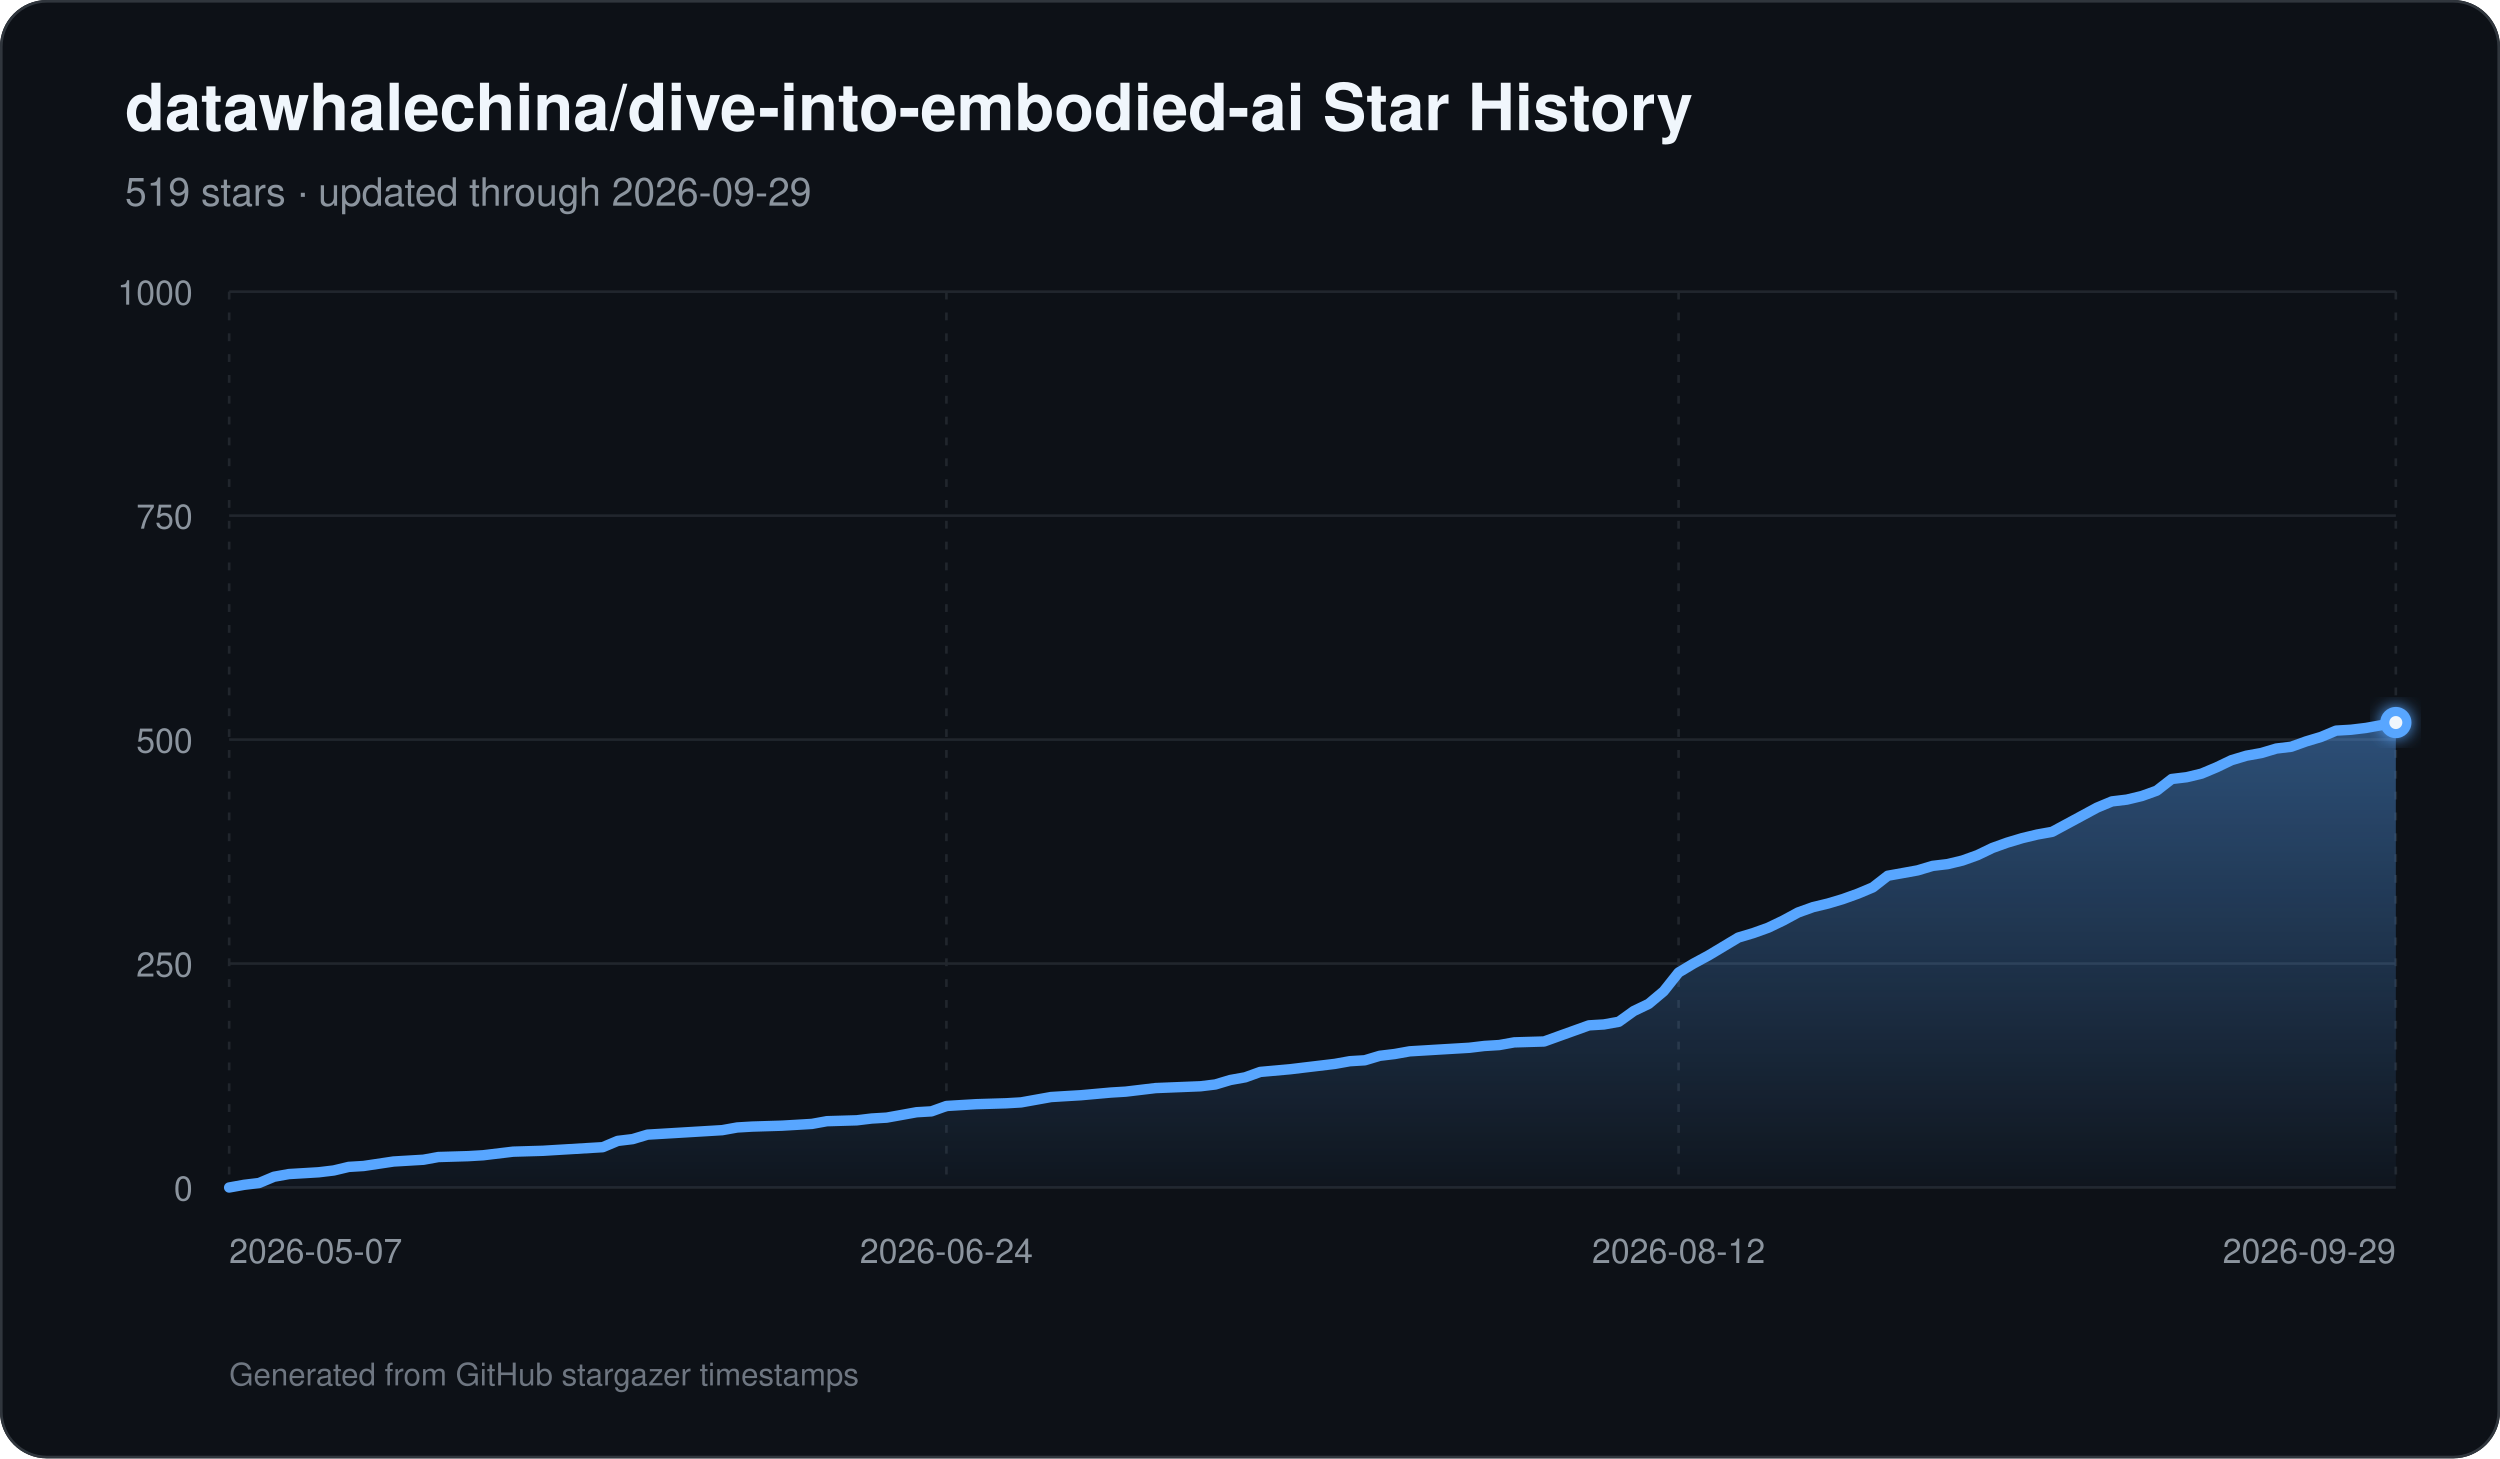
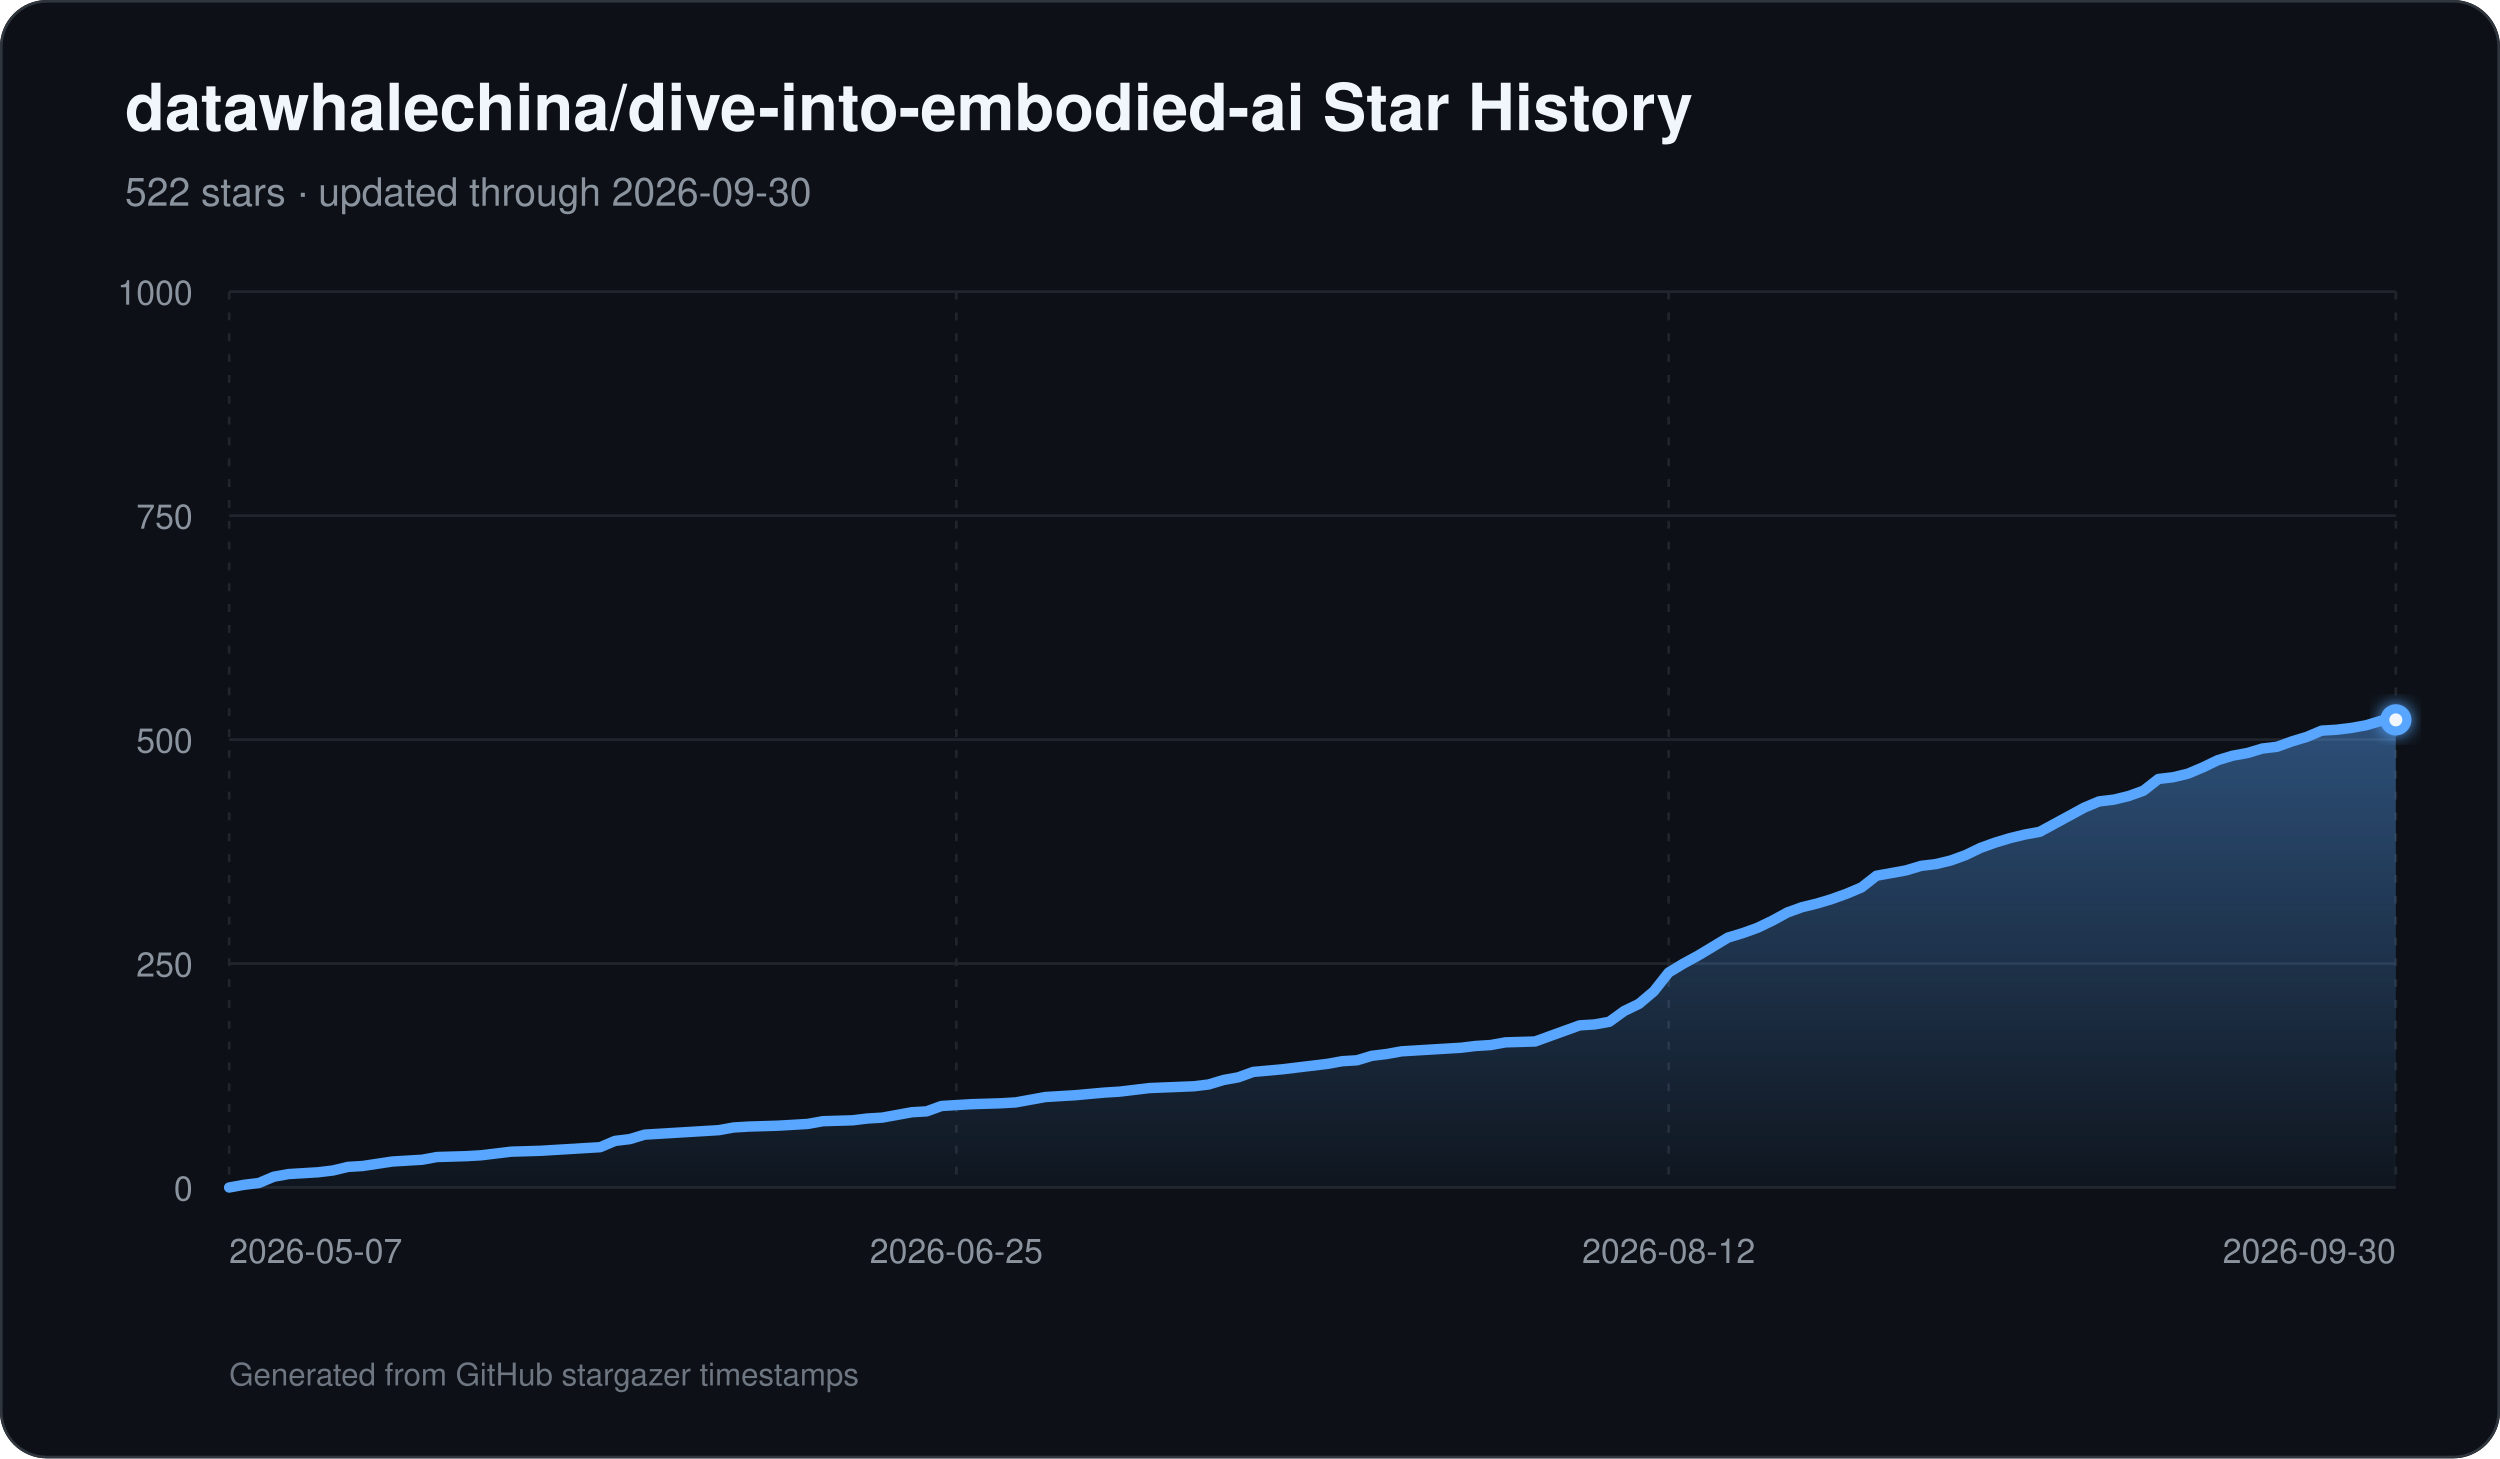
<svg xmlns="http://www.w3.org/2000/svg" width="960" height="560" viewBox="0 0 960 560" role="img" aria-labelledby="title description">
  <defs>
    <linearGradient id="area" x1="0" y1="0" x2="0" y2="1">
      <stop offset="0%" stop-color="#58a6ff" stop-opacity="0.42" />
      <stop offset="100%" stop-color="#58a6ff" stop-opacity="0.03" />
    </linearGradient>
    <filter id="glow" x="-30%" y="-30%" width="160%" height="160%">
      <feGaussianBlur stdDeviation="3" result="blur" />
      <feMerge>
        <feMergeNode in="blur" />
        <feMergeNode in="SourceGraphic" />
      </feMerge>
    </filter>
  </defs>
  <rect width="960" height="560" rx="18" fill="#0d1117" />
  <rect x="0.5" y="0.5" width="959" height="559" rx="17.5" fill="none" stroke="#30363d" />
  <text x="48" y="50" fill="#f0f6fc" font-family="-apple-system,BlinkMacSystemFont,Segoe UI,Helvetica,Arial,sans-serif" font-size="25" font-weight="700">datawhalechina/dive-into-embodied-ai Star History</text>
-   <text x="48" y="79" fill="#8b949e" font-family="-apple-system,BlinkMacSystemFont,Segoe UI,Helvetica,Arial,sans-serif" font-size="15">519 stars · updated through 2026-09-29</text>
+   <text x="48" y="79" fill="#8b949e" font-family="-apple-system,BlinkMacSystemFont,Segoe UI,Helvetica,Arial,sans-serif" font-size="15">522 stars · updated through 2026-09-30</text>
  <line x1="88" y1="456.00" x2="920" y2="456.00" stroke="#21262d" stroke-width="1" />
  <text x="74" y="461.00" text-anchor="end" fill="#8b949e" font-family="-apple-system,BlinkMacSystemFont,Segoe UI,Helvetica,Arial,sans-serif" font-size="13">0</text>
  <line x1="88" y1="370.00" x2="920" y2="370.00" stroke="#21262d" stroke-width="1" />
  <text x="74" y="375.00" text-anchor="end" fill="#8b949e" font-family="-apple-system,BlinkMacSystemFont,Segoe UI,Helvetica,Arial,sans-serif" font-size="13">250</text>
  <line x1="88" y1="284.00" x2="920" y2="284.00" stroke="#21262d" stroke-width="1" />
  <text x="74" y="289.00" text-anchor="end" fill="#8b949e" font-family="-apple-system,BlinkMacSystemFont,Segoe UI,Helvetica,Arial,sans-serif" font-size="13">500</text>
  <line x1="88" y1="198.00" x2="920" y2="198.00" stroke="#21262d" stroke-width="1" />
  <text x="74" y="203.00" text-anchor="end" fill="#8b949e" font-family="-apple-system,BlinkMacSystemFont,Segoe UI,Helvetica,Arial,sans-serif" font-size="13">750</text>
  <line x1="88" y1="112.00" x2="920" y2="112.00" stroke="#21262d" stroke-width="1" />
  <text x="74" y="117.00" text-anchor="end" fill="#8b949e" font-family="-apple-system,BlinkMacSystemFont,Segoe UI,Helvetica,Arial,sans-serif" font-size="13">1000</text>
  <line x1="88.00" y1="112" x2="88.00" y2="456" stroke="#21262d" stroke-width="1" stroke-dasharray="3 5" />
  <text x="88.00" y="485" text-anchor="start" fill="#8b949e" font-family="-apple-system,BlinkMacSystemFont,Segoe UI,Helvetica,Arial,sans-serif" font-size="13">2026-05-07</text>
-   <line x1="363.42" y1="112" x2="363.42" y2="456" stroke="#21262d" stroke-width="1" stroke-dasharray="3 5" />
-   <text x="363.42" y="485" text-anchor="middle" fill="#8b949e" font-family="-apple-system,BlinkMacSystemFont,Segoe UI,Helvetica,Arial,sans-serif" font-size="13">2026-06-24</text>
-   <line x1="644.58" y1="112" x2="644.58" y2="456" stroke="#21262d" stroke-width="1" stroke-dasharray="3 5" />
-   <text x="644.58" y="485" text-anchor="middle" fill="#8b949e" font-family="-apple-system,BlinkMacSystemFont,Segoe UI,Helvetica,Arial,sans-serif" font-size="13">2026-08-12</text>
+   <line x1="367.23" y1="112" x2="367.23" y2="456" stroke="#21262d" stroke-width="1" stroke-dasharray="3 5" />
+   <text x="367.23" y="485" text-anchor="middle" fill="#8b949e" font-family="-apple-system,BlinkMacSystemFont,Segoe UI,Helvetica,Arial,sans-serif" font-size="13">2026-06-25</text>
+   <line x1="640.77" y1="112" x2="640.77" y2="456" stroke="#21262d" stroke-width="1" stroke-dasharray="3 5" />
+   <text x="640.77" y="485" text-anchor="middle" fill="#8b949e" font-family="-apple-system,BlinkMacSystemFont,Segoe UI,Helvetica,Arial,sans-serif" font-size="13">2026-08-12</text>
  <line x1="920.00" y1="112" x2="920.00" y2="456" stroke="#21262d" stroke-width="1" stroke-dasharray="3 5" />
-   <text x="920.00" y="485" text-anchor="end" fill="#8b949e" font-family="-apple-system,BlinkMacSystemFont,Segoe UI,Helvetica,Arial,sans-serif" font-size="13">2026-09-29</text>
-   <path d="M 88.00 456 L 88.00 456.00 L 93.74 454.97 L 99.48 454.28 L 105.21 451.87 L 110.95 450.84 L 116.69 450.50 L 122.43 450.15 L 128.17 449.46 L 133.90 448.09 L 139.64 447.74 L 151.12 446.02 L 156.86 445.68 L 162.59 445.34 L 168.33 444.30 L 179.81 443.96 L 185.54 443.62 L 191.28 442.93 L 197.02 442.24 L 208.50 441.90 L 214.23 441.55 L 231.45 440.52 L 237.19 438.11 L 242.92 437.42 L 248.66 435.70 L 254.40 435.36 L 265.88 434.67 L 277.35 433.98 L 283.09 432.95 L 288.83 432.61 L 300.30 432.26 L 306.04 431.92 L 311.78 431.58 L 317.52 430.54 L 328.99 430.20 L 334.73 429.51 L 340.47 429.17 L 346.21 428.14 L 351.94 427.10 L 357.68 426.76 L 363.42 424.70 L 369.16 424.35 L 374.90 424.01 L 386.37 423.66 L 392.11 423.32 L 397.85 422.29 L 403.59 421.26 L 409.32 420.91 L 415.06 420.57 L 426.54 419.54 L 432.28 419.19 L 443.75 417.82 L 460.97 417.13 L 466.70 416.44 L 472.44 414.72 L 478.18 413.69 L 483.92 411.62 L 495.39 410.59 L 501.13 409.90 L 512.61 408.53 L 518.34 407.50 L 524.08 407.15 L 529.82 405.43 L 535.56 404.74 L 541.30 403.71 L 547.03 403.37 L 552.77 403.02 L 558.51 402.68 L 564.25 402.34 L 569.99 401.65 L 575.72 401.30 L 581.46 400.27 L 592.94 399.93 L 598.68 397.86 L 604.41 395.80 L 610.15 393.74 L 615.89 393.39 L 621.63 392.36 L 627.37 388.23 L 633.10 385.48 L 638.84 380.66 L 644.58 373.44 L 650.32 370.00 L 656.06 366.90 L 661.79 363.46 L 667.53 360.02 L 673.27 358.30 L 679.01 356.24 L 684.74 353.49 L 690.48 350.39 L 696.22 348.33 L 701.96 346.95 L 707.70 345.23 L 713.43 343.17 L 719.17 340.76 L 724.91 336.29 L 730.65 335.26 L 736.39 334.22 L 742.12 332.50 L 747.86 331.82 L 753.60 330.44 L 759.34 328.38 L 765.08 325.62 L 770.81 323.56 L 776.55 321.84 L 782.29 320.46 L 788.03 319.43 L 793.77 316.34 L 799.50 313.24 L 805.24 310.14 L 810.98 307.74 L 816.72 307.05 L 822.46 305.67 L 828.19 303.61 L 833.93 299.14 L 839.67 298.45 L 845.41 297.07 L 851.14 294.66 L 856.88 291.91 L 862.62 290.19 L 868.36 289.16 L 874.10 287.44 L 879.83 286.75 L 885.57 284.69 L 891.31 282.97 L 897.05 280.56 L 902.79 280.22 L 908.52 279.53 L 914.26 278.50 L 920.00 277.46 L 920.00 456 Z" fill="url(#area)" />
-   <path d="M 88.00 456.00 L 93.74 454.97 L 99.48 454.28 L 105.21 451.87 L 110.95 450.84 L 116.69 450.50 L 122.43 450.15 L 128.17 449.46 L 133.90 448.09 L 139.64 447.74 L 151.12 446.02 L 156.86 445.68 L 162.59 445.34 L 168.33 444.30 L 179.81 443.96 L 185.54 443.62 L 191.28 442.93 L 197.02 442.24 L 208.50 441.90 L 214.23 441.55 L 231.45 440.52 L 237.19 438.11 L 242.92 437.42 L 248.66 435.70 L 254.40 435.36 L 265.88 434.67 L 277.35 433.98 L 283.09 432.95 L 288.83 432.61 L 300.30 432.26 L 306.04 431.92 L 311.78 431.58 L 317.52 430.54 L 328.99 430.20 L 334.73 429.51 L 340.47 429.17 L 346.21 428.14 L 351.94 427.10 L 357.68 426.76 L 363.42 424.70 L 369.16 424.35 L 374.90 424.01 L 386.37 423.66 L 392.11 423.32 L 397.85 422.29 L 403.59 421.26 L 409.32 420.91 L 415.06 420.57 L 426.54 419.54 L 432.28 419.19 L 443.75 417.82 L 460.97 417.13 L 466.70 416.44 L 472.44 414.72 L 478.18 413.69 L 483.92 411.62 L 495.39 410.59 L 501.13 409.90 L 512.61 408.53 L 518.34 407.50 L 524.08 407.15 L 529.82 405.43 L 535.56 404.74 L 541.30 403.71 L 547.03 403.37 L 552.77 403.02 L 558.51 402.68 L 564.25 402.34 L 569.99 401.65 L 575.72 401.30 L 581.46 400.27 L 592.94 399.93 L 598.68 397.86 L 604.41 395.80 L 610.15 393.74 L 615.89 393.39 L 621.63 392.36 L 627.37 388.23 L 633.10 385.48 L 638.84 380.66 L 644.58 373.44 L 650.32 370.00 L 656.06 366.90 L 661.79 363.46 L 667.53 360.02 L 673.27 358.30 L 679.01 356.24 L 684.74 353.49 L 690.48 350.39 L 696.22 348.33 L 701.96 346.95 L 707.70 345.23 L 713.43 343.17 L 719.17 340.76 L 724.91 336.29 L 730.65 335.26 L 736.39 334.22 L 742.12 332.50 L 747.86 331.82 L 753.60 330.44 L 759.34 328.38 L 765.08 325.62 L 770.81 323.56 L 776.55 321.84 L 782.29 320.46 L 788.03 319.43 L 793.77 316.34 L 799.50 313.24 L 805.24 310.14 L 810.98 307.74 L 816.72 307.05 L 822.46 305.67 L 828.19 303.61 L 833.93 299.14 L 839.67 298.45 L 845.41 297.07 L 851.14 294.66 L 856.88 291.91 L 862.62 290.19 L 868.36 289.16 L 874.10 287.44 L 879.83 286.75 L 885.57 284.69 L 891.31 282.97 L 897.05 280.56 L 902.79 280.22 L 908.52 279.53 L 914.26 278.50 L 920.00 277.46" fill="none" stroke="#58a6ff" stroke-width="4" stroke-linecap="round" stroke-linejoin="round" />
-   <circle cx="920.00" cy="277.46" r="6" fill="#58a6ff" filter="url(#glow)" />
-   <circle cx="920.00" cy="277.46" r="2.5" fill="#f0f6fc" />
+   <text x="920.00" y="485" text-anchor="end" fill="#8b949e" font-family="-apple-system,BlinkMacSystemFont,Segoe UI,Helvetica,Arial,sans-serif" font-size="13">2026-09-30</text>
+   <path d="M 88.00 456 L 88.00 456.00 L 93.70 454.97 L 99.40 454.28 L 105.10 451.87 L 110.79 450.84 L 116.49 450.50 L 122.19 450.15 L 127.89 449.46 L 133.59 448.09 L 139.29 447.74 L 150.68 446.02 L 156.38 445.68 L 162.08 445.34 L 167.78 444.30 L 179.18 443.96 L 184.88 443.62 L 190.58 442.93 L 196.27 442.24 L 207.67 441.90 L 213.37 441.55 L 230.47 440.52 L 236.16 438.11 L 241.86 437.42 L 247.56 435.70 L 253.26 435.36 L 264.66 434.67 L 276.05 433.98 L 281.75 432.95 L 287.45 432.61 L 298.85 432.26 L 304.55 431.92 L 310.25 431.58 L 315.95 430.54 L 327.34 430.20 L 333.04 429.51 L 338.74 429.17 L 344.44 428.14 L 350.14 427.10 L 355.84 426.76 L 361.53 424.70 L 367.23 424.35 L 372.93 424.01 L 384.33 423.66 L 390.03 423.32 L 395.73 422.29 L 401.42 421.26 L 407.12 420.91 L 412.82 420.57 L 424.22 419.54 L 429.92 419.19 L 441.32 417.82 L 458.41 417.13 L 464.11 416.44 L 469.81 414.72 L 475.51 413.69 L 481.21 411.62 L 492.60 410.59 L 498.30 409.90 L 509.70 408.53 L 515.40 407.50 L 521.10 407.15 L 526.79 405.43 L 532.49 404.74 L 538.19 403.71 L 543.89 403.37 L 549.59 403.02 L 555.29 402.68 L 560.99 402.34 L 566.68 401.65 L 572.38 401.30 L 578.08 400.27 L 589.48 399.93 L 595.18 397.86 L 600.88 395.80 L 606.58 393.74 L 612.27 393.39 L 617.97 392.36 L 623.67 388.23 L 629.37 385.48 L 635.07 380.66 L 640.77 373.44 L 646.47 370.00 L 652.16 366.90 L 657.86 363.46 L 663.56 360.02 L 669.26 358.30 L 674.96 356.24 L 680.66 353.49 L 686.36 350.39 L 692.05 348.33 L 697.75 346.95 L 703.45 345.23 L 709.15 343.17 L 714.85 340.76 L 720.55 336.29 L 726.25 335.26 L 731.95 334.22 L 737.64 332.50 L 743.34 331.82 L 749.04 330.44 L 754.74 328.38 L 760.44 325.62 L 766.14 323.56 L 771.84 321.84 L 777.53 320.46 L 783.23 319.43 L 788.93 316.34 L 794.63 313.24 L 800.33 310.14 L 806.03 307.74 L 811.73 307.05 L 817.42 305.67 L 823.12 303.61 L 828.82 299.14 L 834.52 298.45 L 840.22 297.07 L 845.92 294.66 L 851.62 291.91 L 857.32 290.19 L 863.01 289.16 L 868.71 287.44 L 874.41 286.75 L 880.11 284.69 L 885.81 282.97 L 891.51 280.56 L 897.21 280.22 L 902.90 279.53 L 908.60 278.50 L 914.30 276.78 L 920.00 276.43 L 920.00 456 Z" fill="url(#area)" />
+   <path d="M 88.00 456.00 L 93.70 454.97 L 99.40 454.28 L 105.10 451.87 L 110.79 450.84 L 116.49 450.50 L 122.19 450.15 L 127.89 449.46 L 133.59 448.09 L 139.29 447.74 L 150.68 446.02 L 156.38 445.68 L 162.08 445.34 L 167.78 444.30 L 179.18 443.96 L 184.88 443.62 L 190.58 442.93 L 196.27 442.24 L 207.67 441.90 L 213.37 441.55 L 230.47 440.52 L 236.16 438.11 L 241.86 437.42 L 247.56 435.70 L 253.26 435.36 L 264.66 434.67 L 276.05 433.98 L 281.75 432.95 L 287.45 432.61 L 298.85 432.26 L 304.55 431.92 L 310.25 431.58 L 315.95 430.54 L 327.34 430.20 L 333.04 429.51 L 338.74 429.17 L 344.44 428.14 L 350.14 427.10 L 355.84 426.76 L 361.53 424.70 L 367.23 424.35 L 372.93 424.01 L 384.33 423.66 L 390.03 423.32 L 395.73 422.29 L 401.42 421.26 L 407.12 420.91 L 412.82 420.57 L 424.22 419.54 L 429.92 419.19 L 441.32 417.82 L 458.41 417.13 L 464.11 416.44 L 469.81 414.72 L 475.51 413.69 L 481.21 411.62 L 492.60 410.59 L 498.30 409.90 L 509.70 408.53 L 515.40 407.50 L 521.10 407.15 L 526.79 405.43 L 532.49 404.74 L 538.19 403.71 L 543.89 403.37 L 549.59 403.02 L 555.29 402.68 L 560.99 402.34 L 566.68 401.65 L 572.38 401.30 L 578.08 400.27 L 589.48 399.93 L 595.18 397.86 L 600.88 395.80 L 606.58 393.74 L 612.27 393.39 L 617.97 392.36 L 623.67 388.23 L 629.37 385.48 L 635.07 380.66 L 640.77 373.44 L 646.47 370.00 L 652.16 366.90 L 657.86 363.46 L 663.56 360.02 L 669.26 358.30 L 674.96 356.24 L 680.66 353.49 L 686.36 350.39 L 692.05 348.33 L 697.75 346.95 L 703.45 345.23 L 709.15 343.17 L 714.85 340.76 L 720.55 336.29 L 726.25 335.26 L 731.95 334.22 L 737.64 332.50 L 743.34 331.82 L 749.04 330.44 L 754.74 328.38 L 760.44 325.62 L 766.14 323.56 L 771.84 321.84 L 777.53 320.46 L 783.23 319.43 L 788.93 316.34 L 794.63 313.24 L 800.33 310.14 L 806.03 307.74 L 811.73 307.05 L 817.42 305.67 L 823.12 303.61 L 828.82 299.14 L 834.52 298.45 L 840.22 297.07 L 845.92 294.66 L 851.62 291.91 L 857.32 290.19 L 863.01 289.16 L 868.71 287.44 L 874.41 286.75 L 880.11 284.69 L 885.81 282.97 L 891.51 280.56 L 897.21 280.22 L 902.90 279.53 L 908.60 278.50 L 914.30 276.78 L 920.00 276.43" fill="none" stroke="#58a6ff" stroke-width="4" stroke-linecap="round" stroke-linejoin="round" />
+   <circle cx="920.00" cy="276.43" r="6" fill="#58a6ff" filter="url(#glow)" />
+   <circle cx="920.00" cy="276.43" r="2.5" fill="#f0f6fc" />
  <text x="88" y="532" fill="#6e7681" font-family="-apple-system,BlinkMacSystemFont,Segoe UI,Helvetica,Arial,sans-serif" font-size="12">Generated from GitHub stargazer timestamps</text>
</svg>
